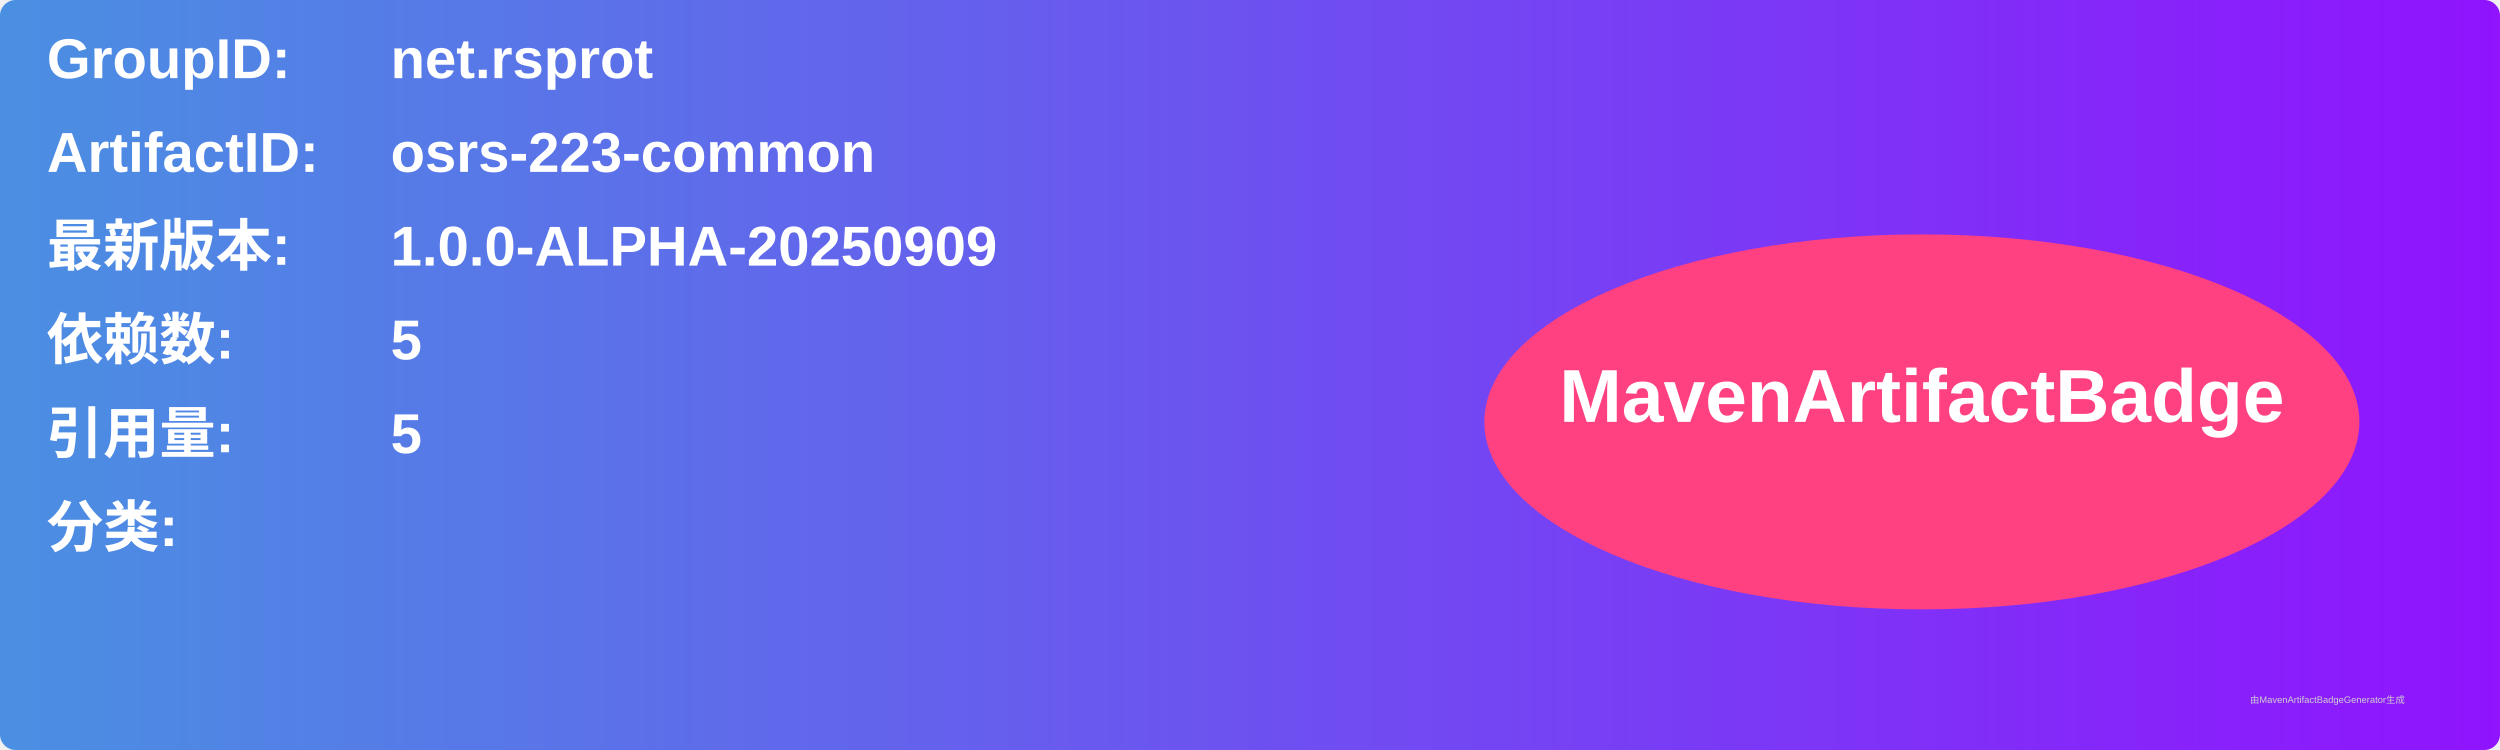
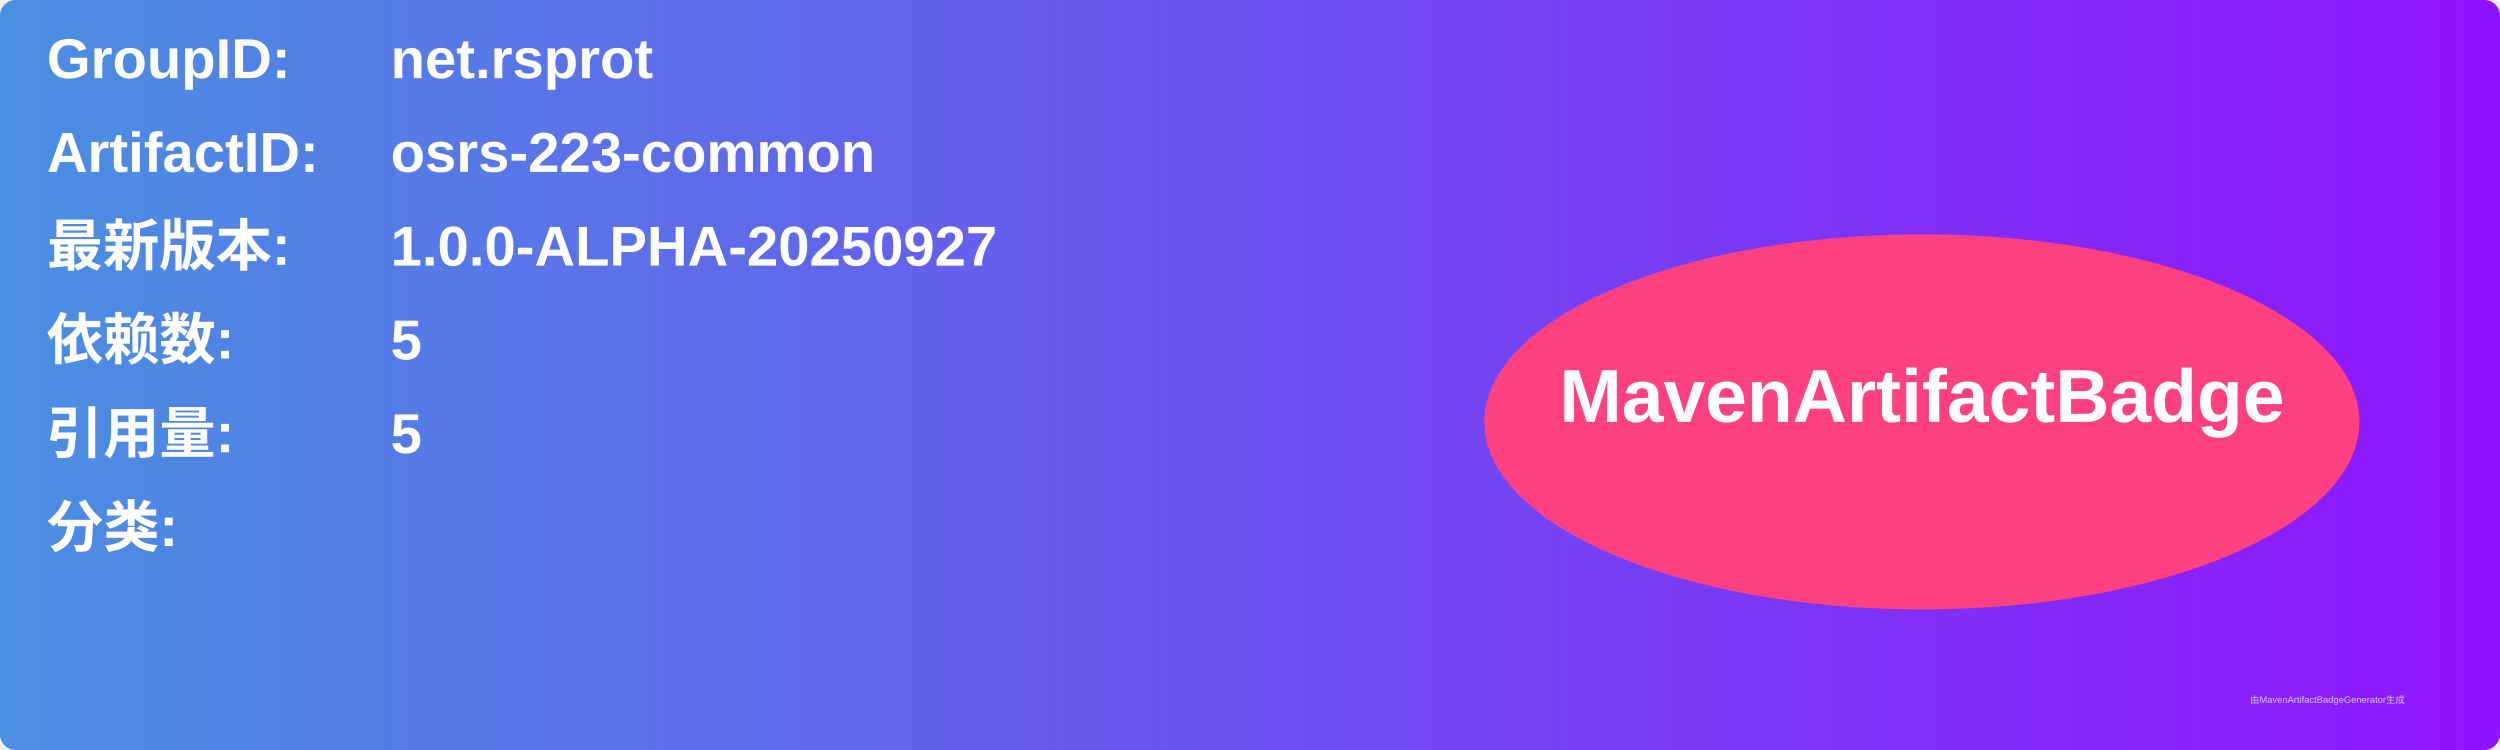
<svg xmlns="http://www.w3.org/2000/svg" width="800" height="240" viewBox="0 0 800 240">
  <linearGradient id="grad" x1="0%" y1="0%" x2="100%" y2="0%">
    <stop offset="0%" stop-color="#4a90e2" />
    <stop offset="100%" stop-color="#9013fe" />
  </linearGradient>
  <rect width="100%" height="100%" rx="5" ry="5" fill="url(#grad)" />
  <g transform="translate(15, 15)">
    <text x="0" y="10" font-family="Arial" font-size="18" fill="white" font-weight="bold" width="260">GroupID:</text>
    <text x="110" y="10" font-family="Arial" font-size="18" fill="white" font-weight="bold" width="460">net.rsprot</text>
    <text x="0" y="40" font-family="Arial" font-size="18" fill="white" font-weight="bold" width="260">ArtifactID:</text>
    <text x="110" y="40" font-family="Arial" font-size="18" fill="white" font-weight="bold" width="460">osrs-223-common</text>
    <text x="0" y="70" font-family="Arial" font-size="18" fill="white" font-weight="bold">最新版本:</text>
    <text x="110" y="70" font-family="Arial" font-size="18" fill="white" font-weight="bold">
-       <tspan font-weight="bold">1.0.0-ALPHA-20250909</tspan>
+       <tspan font-weight="bold">1.0.0-ALPHA-20250927</tspan>
    </text>
    <text x="0" y="100" font-family="Arial" font-size="18" fill="white" font-weight="bold">依赖数: </text>
    <text x="110" y="100" font-family="Arial" font-size="18" fill="white">
      <tspan font-weight="bold">5</tspan>
    </text>
    <text x="0" y="130" font-family="Arial" font-size="18" fill="white" font-weight="bold">引用量: </text>
    <text x="110" y="130" font-family="Arial" font-size="18" fill="white">
      <tspan font-weight="bold">5</tspan>
    </text>
    <text x="0" y="160" font-family="Arial" font-size="18" fill="white" font-weight="bold">分类:</text>
    <text x="10" y="190" font-family="Arial" font-size="10" fill="white">
      <tspan font-weight="bold" />
    </text>
    <ellipse cx="600" cy="120" rx="140" ry="60" fill="#ff4081" />
    <text x="600" y="120" text-anchor="middle" font-family="Arial" font-size="24" fill="white" font-weight="bold">MavenArtifactBadge</text>
  </g>
  <text x="720" y="225" font-family="Arial" font-size="3" fill="#d0d0d0">由MavenArtifactBadgeGenerator生成</text>
</svg>
